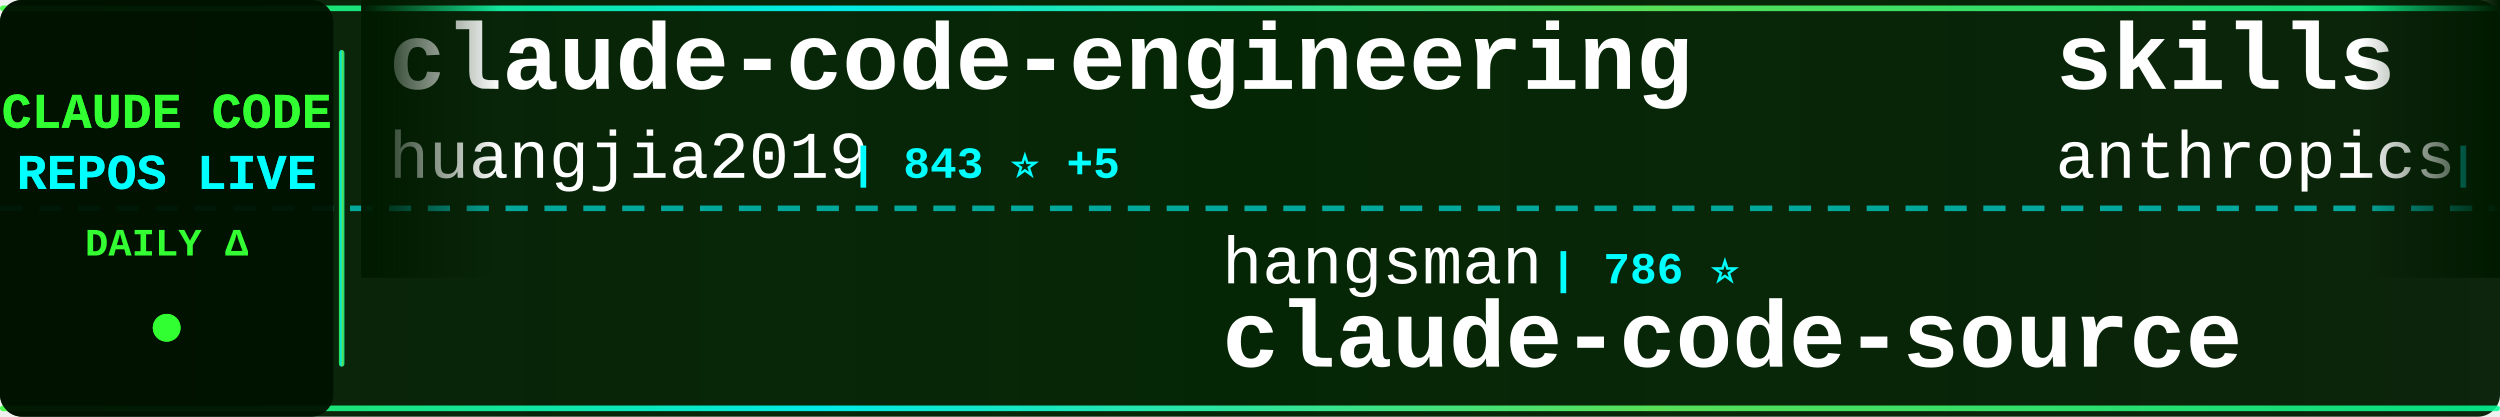
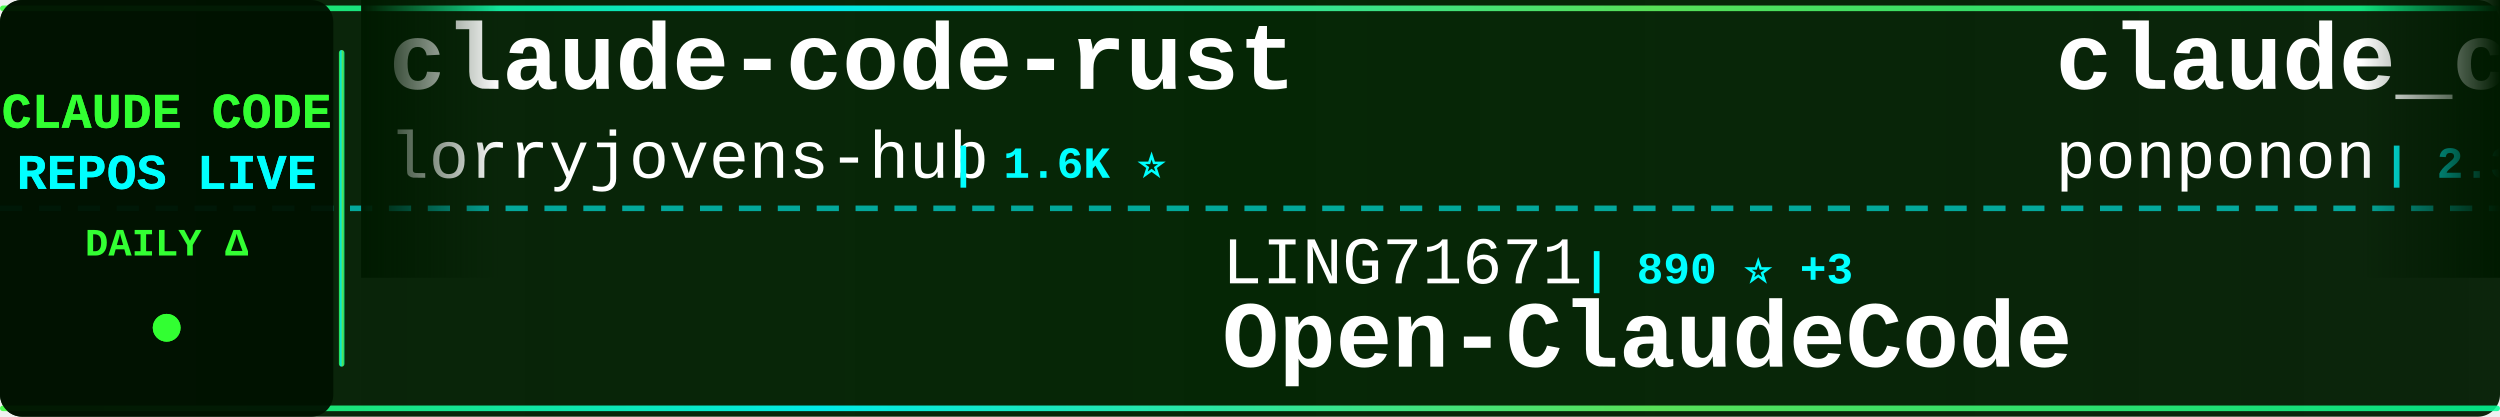
<svg xmlns="http://www.w3.org/2000/svg" width="900" height="150">
  <defs>
    <linearGradient id="tickerBg" x1="0%" y1="0%" x2="100%" y2="0%">
      <stop offset="0%" style="stop-color:#001a00;stop-opacity:0.95" />
      <stop offset="50%" style="stop-color:#002200;stop-opacity:0.98" />
      <stop offset="100%" style="stop-color:#001a00;stop-opacity:0.95" />
    </linearGradient>
    <linearGradient id="borderGrad" x1="0%" y1="0%" x2="100%" y2="0%">
      <stop offset="0%" style="stop-color:#33ff33;stop-opacity:0.85">
        <animate attributeName="stop-opacity" values="0.85;1;0.85" dur="2s" repeatCount="indefinite" />
      </stop>
      <stop offset="33%" style="stop-color:#00ffff;stop-opacity:0.9">
        <animate attributeName="stop-opacity" values="0.9;1;0.9" dur="2.2s" repeatCount="indefinite" />
      </stop>
      <stop offset="66%" style="stop-color:#66ff66;stop-opacity:0.85">
        <animate attributeName="stop-opacity" values="0.85;1;0.85" dur="1.8s" repeatCount="indefinite" />
      </stop>
      <stop offset="100%" style="stop-color:#00ff99;stop-opacity:0.85">
        <animate attributeName="stop-opacity" values="0.85;1;0.85" dur="2s" repeatCount="indefinite" />
      </stop>
    </linearGradient>
    <filter id="textGlow">
      <feGaussianBlur stdDeviation="0.1" result="coloredBlur" />
      <feMerge>
        <feMergeNode in="coloredBlur" />
        <feMergeNode in="SourceGraphic" />
      </feMerge>
    </filter>
    <filter id="metricGlow">
      <feGaussianBlur stdDeviation="0.2" result="coloredBlur" />
      <feMerge>
        <feMergeNode in="coloredBlur" />
        <feMergeNode in="SourceGraphic" />
      </feMerge>
    </filter>
    <linearGradient id="leftFade" x1="0%" y1="0%" x2="100%" y2="0%">
      <stop offset="0%" style="stop-color:#001a00;stop-opacity:1" />
      <stop offset="100%" style="stop-color:#001a00;stop-opacity:0" />
    </linearGradient>
    <linearGradient id="rightFade" x1="0%" y1="0%" x2="100%" y2="0%">
      <stop offset="0%" style="stop-color:#001a00;stop-opacity:0" />
      <stop offset="100%" style="stop-color:#001a00;stop-opacity:1" />
    </linearGradient>
  </defs>
  <rect width="900" height="150" fill="url(#tickerBg)" rx="8" />
  <rect x="0" y="2" width="900" height="2" fill="url(#borderGrad)" rx="1" />
  <rect x="0" y="146" width="900" height="2" fill="url(#borderGrad)" rx="1" />
  <line x1="0" y1="75" x2="900" y2="75" stroke="#00ffff" stroke-width="2" stroke-dasharray="8 6" opacity="0.6" />
  <rect x="0" y="0" width="120" height="150" fill="#001100" opacity="0.95" rx="8" />
  <text x="60" y="46" font-family="'Courier New', monospace" font-size="18" font-weight="bold" fill="#33ff33" text-anchor="middle" filter="url(#textGlow)">
    CLAUDE CODE
  </text>
  <text x="60" y="68" font-family="'Courier New', monospace" font-size="18" font-weight="bold" fill="#00ffff" text-anchor="middle" filter="url(#textGlow)">
    REPOS LIVE
  </text>
  <text x="60" y="92" font-family="'Courier New', monospace" font-size="14" font-weight="bold" fill="#33ff33" text-anchor="middle">
    DAILY Δ
  </text>
  <circle cx="60" cy="118" r="5" fill="#33ff33" filter="url(#metricGlow)">
    <animate attributeName="r" values="4;6;4" dur="1.5s" repeatCount="indefinite" />
    <animate attributeName="opacity" values="0.6;1;0.6" dur="1.5s" repeatCount="indefinite" />
  </circle>
  <rect x="122" y="18" width="2" height="114" fill="url(#borderGrad)" rx="1" />
  <clipPath id="tickerClip">
    <rect x="130" y="0" width="770" height="150" />
  </clipPath>
  <g clip-path="url(#tickerClip)">
    <g id="tickerItems">
      <animateTransform attributeName="transform" attributeType="XML" type="translate" from="0 0" to="-3000 0" dur="54s" repeatCount="indefinite" />
      <g transform="translate(0, 0)">
+         <text x="140" y="32" font-family="'Courier New', monospace" font-size="34" font-weight="bold" fill="#ffffff">claude-code-rust</text>
+         <text x="140" y="64" font-family="'Courier New', monospace" font-size="24" font-weight="normal" fill="#ffffff" opacity="1.0">lorryjovens-hub</text>
+         <text x="342" y="64" font-family="'Courier New', monospace" font-size="16" font-weight="bold" fill="#00ffff"> | 1.6K ⭐</text>
+       </g>
+       <g transform="translate(300, 0)">
+         <text x="140" y="102" font-family="'Courier New', monospace" font-size="24" font-weight="normal" fill="#ffffff" opacity="1.0">LING71671</text>
+         <text x="270" y="102" font-family="'Courier New', monospace" font-size="16" font-weight="bold" fill="#00ffff"> | 890 ⭐ +3</text>
+         <text x="140" y="132" font-family="'Courier New', monospace" font-size="34" font-weight="bold" fill="#ffffff">Open-ClaudeCode</text>
+       </g>
+       <g transform="translate(600, 0)">
+         <text x="140" y="32" font-family="'Courier New', monospace" font-size="34" font-weight="bold" fill="#ffffff">claude_code_src</text>
+         <text x="140" y="64" font-family="'Courier New', monospace" font-size="24" font-weight="normal" fill="#ffffff" opacity="1.0">ponponon</text>
+         <text x="258" y="64" font-family="'Courier New', monospace" font-size="16" font-weight="bold" fill="#00ffff"> | 2.3K ⭐</text>
+       </g>
+       <g transform="translate(900, 0)">
+         <text x="140" y="102" font-family="'Courier New', monospace" font-size="24" font-weight="normal" fill="#ffffff" opacity="1.0">FlorianBruniaux</text>
+         <text x="342" y="102" font-family="'Courier New', monospace" font-size="16" font-weight="bold" fill="#00ffff"> | 5.1K ⭐ +20</text>
+         <text x="140" y="132" font-family="'Courier New', monospace" font-size="34" font-weight="bold" fill="#ffffff">claude-code-ultimate-gui...</text>
+       </g>
+       <g transform="translate(1200, 0)">
+         <text x="140" y="32" font-family="'Courier New', monospace" font-size="34" font-weight="bold" fill="#ffffff">awesome-claude-code-suba...</text>
+         <text x="140" y="64" font-family="'Courier New', monospace" font-size="24" font-weight="normal" fill="#ffffff" opacity="1.0">VoltAgent</text>
+         <text x="270" y="64" font-family="'Courier New', monospace" font-size="16" font-weight="bold" fill="#00ffff"> | 21.9K ⭐ +91</text>
+       </g>
+       <g transform="translate(1500, 0)">
+         <text x="140" y="102" font-family="'Courier New', monospace" font-size="24" font-weight="normal" fill="#ffffff" opacity="1.0">Maciek-roboblog</text>
+         <text x="342" y="102" font-family="'Courier New', monospace" font-size="16" font-weight="bold" fill="#00ffff"> | 8.2K ⭐ +9</text>
+         <text x="140" y="132" font-family="'Courier New', monospace" font-size="34" font-weight="bold" fill="#ffffff">Claude-Code-Usage-Monito...</text>
+       </g>
+       <g transform="translate(1800, 0)">
+         <text x="140" y="32" font-family="'Courier New', monospace" font-size="34" font-weight="bold" fill="#ffffff">claude-code-sub-agents</text>
+         <text x="140" y="64" font-family="'Courier New', monospace" font-size="24" font-weight="normal" fill="#ffffff" opacity="1.0">lst97</text>
+         <text x="222" y="64" font-family="'Courier New', monospace" font-size="16" font-weight="bold" fill="#00ffff"> | 1.6K ⭐ +1</text>
+       </g>
+       <g transform="translate(2100, 0)">
+         <text x="140" y="102" font-family="'Courier New', monospace" font-size="24" font-weight="normal" fill="#ffffff" opacity="1.0">ChinaSiro</text>
+         <text x="270" y="102" font-family="'Courier New', monospace" font-size="16" font-weight="bold" fill="#00ffff"> | 9.4K ⭐ +11</text>
+         <text x="140" y="132" font-family="'Courier New', monospace" font-size="34" font-weight="bold" fill="#ffffff">claude-code-sourcemap</text>
+       </g>
+       <g transform="translate(2400, 0)">
        <text x="140" y="32" font-family="'Courier New', monospace" font-size="34" font-weight="bold" fill="#ffffff">claude-code-engineering</text>
        <text x="140" y="64" font-family="'Courier New', monospace" font-size="24" font-weight="normal" fill="#ffffff" opacity="1.0">huangjia2019</text>
        <text x="306" y="64" font-family="'Courier New', monospace" font-size="16" font-weight="bold" fill="#00ffff"> | 843 ⭐ +5</text>
      </g>
-       <g transform="translate(300, 0)">
-         <text x="140" y="102" font-family="'Courier New', monospace" font-size="24" font-weight="normal" fill="#ffffff" opacity="1.0">hangsman</text>
-         <text x="258" y="102" font-family="'Courier New', monospace" font-size="16" font-weight="bold" fill="#00ffff"> | 786 ⭐</text>
-         <text x="140" y="132" font-family="'Courier New', monospace" font-size="34" font-weight="bold" fill="#ffffff">claude-code-source</text>
-       </g>
-       <g transform="translate(600, 0)">
-         <text x="140" y="32" font-family="'Courier New', monospace" font-size="34" font-weight="bold" fill="#ffffff">skills</text>
-         <text x="140" y="64" font-family="'Courier New', monospace" font-size="24" font-weight="normal" fill="#ffffff" opacity="1.0">anthropics</text>
-         <text x="282" y="64" font-family="'Courier New', monospace" font-size="16" font-weight="bold" fill="#00ffff"> | 151.6K ⭐ +564</text>
-       </g>
-       <g transform="translate(900, 0)">
-         <text x="140" y="102" font-family="'Courier New', monospace" font-size="24" font-weight="normal" fill="#ffffff" opacity="1.0">pengchengneo</text>
-         <text x="306" y="102" font-family="'Courier New', monospace" font-size="16" font-weight="bold" fill="#00ffff"> | 1.5K ⭐ +4</text>
-         <text x="140" y="132" font-family="'Courier New', monospace" font-size="34" font-weight="bold" fill="#ffffff">Claude-Code</text>
-       </g>
-       <g transform="translate(1200, 0)">
-         <text x="140" y="32" font-family="'Courier New', monospace" font-size="34" font-weight="bold" fill="#ffffff">claude-code-rev</text>
-         <text x="140" y="64" font-family="'Courier New', monospace" font-size="24" font-weight="normal" fill="#ffffff" opacity="1.0">oboard</text>
-         <text x="234" y="64" font-family="'Courier New', monospace" font-size="16" font-weight="bold" fill="#00ffff"> | 3.2K ⭐</text>
-       </g>
-       <g transform="translate(1500, 0)">
-         <text x="140" y="102" font-family="'Courier New', monospace" font-size="24" font-weight="normal" fill="#ffffff" opacity="1.0">pedrohcgs</text>
-         <text x="270" y="102" font-family="'Courier New', monospace" font-size="16" font-weight="bold" fill="#00ffff"> | 1.3K ⭐</text>
-         <text x="140" y="132" font-family="'Courier New', monospace" font-size="34" font-weight="bold" fill="#ffffff">claude-code-my-workflow</text>
-       </g>
-       <g transform="translate(1800, 0)">
-         <text x="140" y="32" font-family="'Courier New', monospace" font-size="34" font-weight="bold" fill="#ffffff">Claude-code</text>
-         <text x="140" y="64" font-family="'Courier New', monospace" font-size="24" font-weight="normal" fill="#ffffff" opacity="1.0">fazxes</text>
-         <text x="234" y="64" font-family="'Courier New', monospace" font-size="16" font-weight="bold" fill="#00ffff"> | 221 ⭐</text>
-       </g>
-       <g transform="translate(2100, 0)">
-         <text x="140" y="102" font-family="'Courier New', monospace" font-size="24" font-weight="normal" fill="#ffffff" opacity="1.0">OneRedOak</text>
-         <text x="270" y="102" font-family="'Courier New', monospace" font-size="16" font-weight="bold" fill="#00ffff"> | 3.8K ⭐</text>
-         <text x="140" y="132" font-family="'Courier New', monospace" font-size="34" font-weight="bold" fill="#ffffff">claude-code-workflows</text>
-       </g>
-       <g transform="translate(2400, 0)">
-         <text x="140" y="32" font-family="'Courier New', monospace" font-size="34" font-weight="bold" fill="#ffffff">Claude-Code</text>
-         <text x="140" y="64" font-family="'Courier New', monospace" font-size="24" font-weight="normal" fill="#ffffff" opacity="1.0">KPR111</text>
-         <text x="234" y="64" font-family="'Courier New', monospace" font-size="16" font-weight="bold" fill="#00ffff"> | 18 ⭐</text>
-       </g>
      <g transform="translate(2700, 0)">
-         <text x="140" y="102" font-family="'Courier New', monospace" font-size="24" font-weight="normal" fill="#ffffff" opacity="1.0">anthropics</text>
-         <text x="282" y="102" font-family="'Courier New', monospace" font-size="16" font-weight="bold" fill="#00ffff"> | 5.3K ⭐ +15</text>
-         <text x="140" y="132" font-family="'Courier New', monospace" font-size="34" font-weight="bold" fill="#ffffff">claude-code-security-rev...</text>
+         <text x="140" y="102" font-family="'Courier New', monospace" font-size="24" font-weight="normal" fill="#ffffff" opacity="1.0">jeremylongshore</text>
+         <text x="342" y="102" font-family="'Courier New', monospace" font-size="16" font-weight="bold" fill="#00ffff"> | 2.4K ⭐ +6</text>
+         <text x="140" y="132" font-family="'Courier New', monospace" font-size="34" font-weight="bold" fill="#ffffff">claude-code-plugins-plus...</text>
      </g>
      <g transform="translate(3000, 0)">
-         <text x="140" y="32" font-family="'Courier New', monospace" font-size="34" font-weight="bold" fill="#ffffff">claude-code-engineering</text>
-         <text x="140" y="64" font-family="'Courier New', monospace" font-size="24" font-weight="normal" fill="#ffffff" opacity="1.0">huangjia2019</text>
-         <text x="306" y="64" font-family="'Courier New', monospace" font-size="16" font-weight="bold" fill="#00ffff"> | 843 ⭐ +5</text>
+         <text x="140" y="32" font-family="'Courier New', monospace" font-size="34" font-weight="bold" fill="#ffffff">claude-code-rust</text>
+         <text x="140" y="64" font-family="'Courier New', monospace" font-size="24" font-weight="normal" fill="#ffffff" opacity="1.0">lorryjovens-hub</text>
+         <text x="342" y="64" font-family="'Courier New', monospace" font-size="16" font-weight="bold" fill="#00ffff"> | 1.6K ⭐</text>
      </g>
      <g transform="translate(3300, 0)">
-         <text x="140" y="102" font-family="'Courier New', monospace" font-size="24" font-weight="normal" fill="#ffffff" opacity="1.0">hangsman</text>
-         <text x="258" y="102" font-family="'Courier New', monospace" font-size="16" font-weight="bold" fill="#00ffff"> | 786 ⭐</text>
-         <text x="140" y="132" font-family="'Courier New', monospace" font-size="34" font-weight="bold" fill="#ffffff">claude-code-source</text>
+         <text x="140" y="102" font-family="'Courier New', monospace" font-size="24" font-weight="normal" fill="#ffffff" opacity="1.0">LING71671</text>
+         <text x="270" y="102" font-family="'Courier New', monospace" font-size="16" font-weight="bold" fill="#00ffff"> | 890 ⭐ +3</text>
+         <text x="140" y="132" font-family="'Courier New', monospace" font-size="34" font-weight="bold" fill="#ffffff">Open-ClaudeCode</text>
      </g>
      <g transform="translate(3600, 0)">
-         <text x="140" y="32" font-family="'Courier New', monospace" font-size="34" font-weight="bold" fill="#ffffff">skills</text>
-         <text x="140" y="64" font-family="'Courier New', monospace" font-size="24" font-weight="normal" fill="#ffffff" opacity="1.0">anthropics</text>
-         <text x="282" y="64" font-family="'Courier New', monospace" font-size="16" font-weight="bold" fill="#00ffff"> | 151.6K ⭐ +564</text>
+         <text x="140" y="32" font-family="'Courier New', monospace" font-size="34" font-weight="bold" fill="#ffffff">claude_code_src</text>
+         <text x="140" y="64" font-family="'Courier New', monospace" font-size="24" font-weight="normal" fill="#ffffff" opacity="1.0">ponponon</text>
+         <text x="258" y="64" font-family="'Courier New', monospace" font-size="16" font-weight="bold" fill="#00ffff"> | 2.3K ⭐</text>
      </g>
      <g transform="translate(3900, 0)">
-         <text x="140" y="102" font-family="'Courier New', monospace" font-size="24" font-weight="normal" fill="#ffffff" opacity="1.0">pengchengneo</text>
-         <text x="306" y="102" font-family="'Courier New', monospace" font-size="16" font-weight="bold" fill="#00ffff"> | 1.5K ⭐ +4</text>
-         <text x="140" y="132" font-family="'Courier New', monospace" font-size="34" font-weight="bold" fill="#ffffff">Claude-Code</text>
+         <text x="140" y="102" font-family="'Courier New', monospace" font-size="24" font-weight="normal" fill="#ffffff" opacity="1.0">FlorianBruniaux</text>
+         <text x="342" y="102" font-family="'Courier New', monospace" font-size="16" font-weight="bold" fill="#00ffff"> | 5.1K ⭐ +20</text>
+         <text x="140" y="132" font-family="'Courier New', monospace" font-size="34" font-weight="bold" fill="#ffffff">claude-code-ultimate-gui...</text>
      </g>
    </g>
  </g>
  <rect x="130" y="0" width="50" height="100" fill="url(#leftFade)" />
  <rect x="850" y="0" width="50" height="100" fill="url(#rightFade)" />
</svg>
